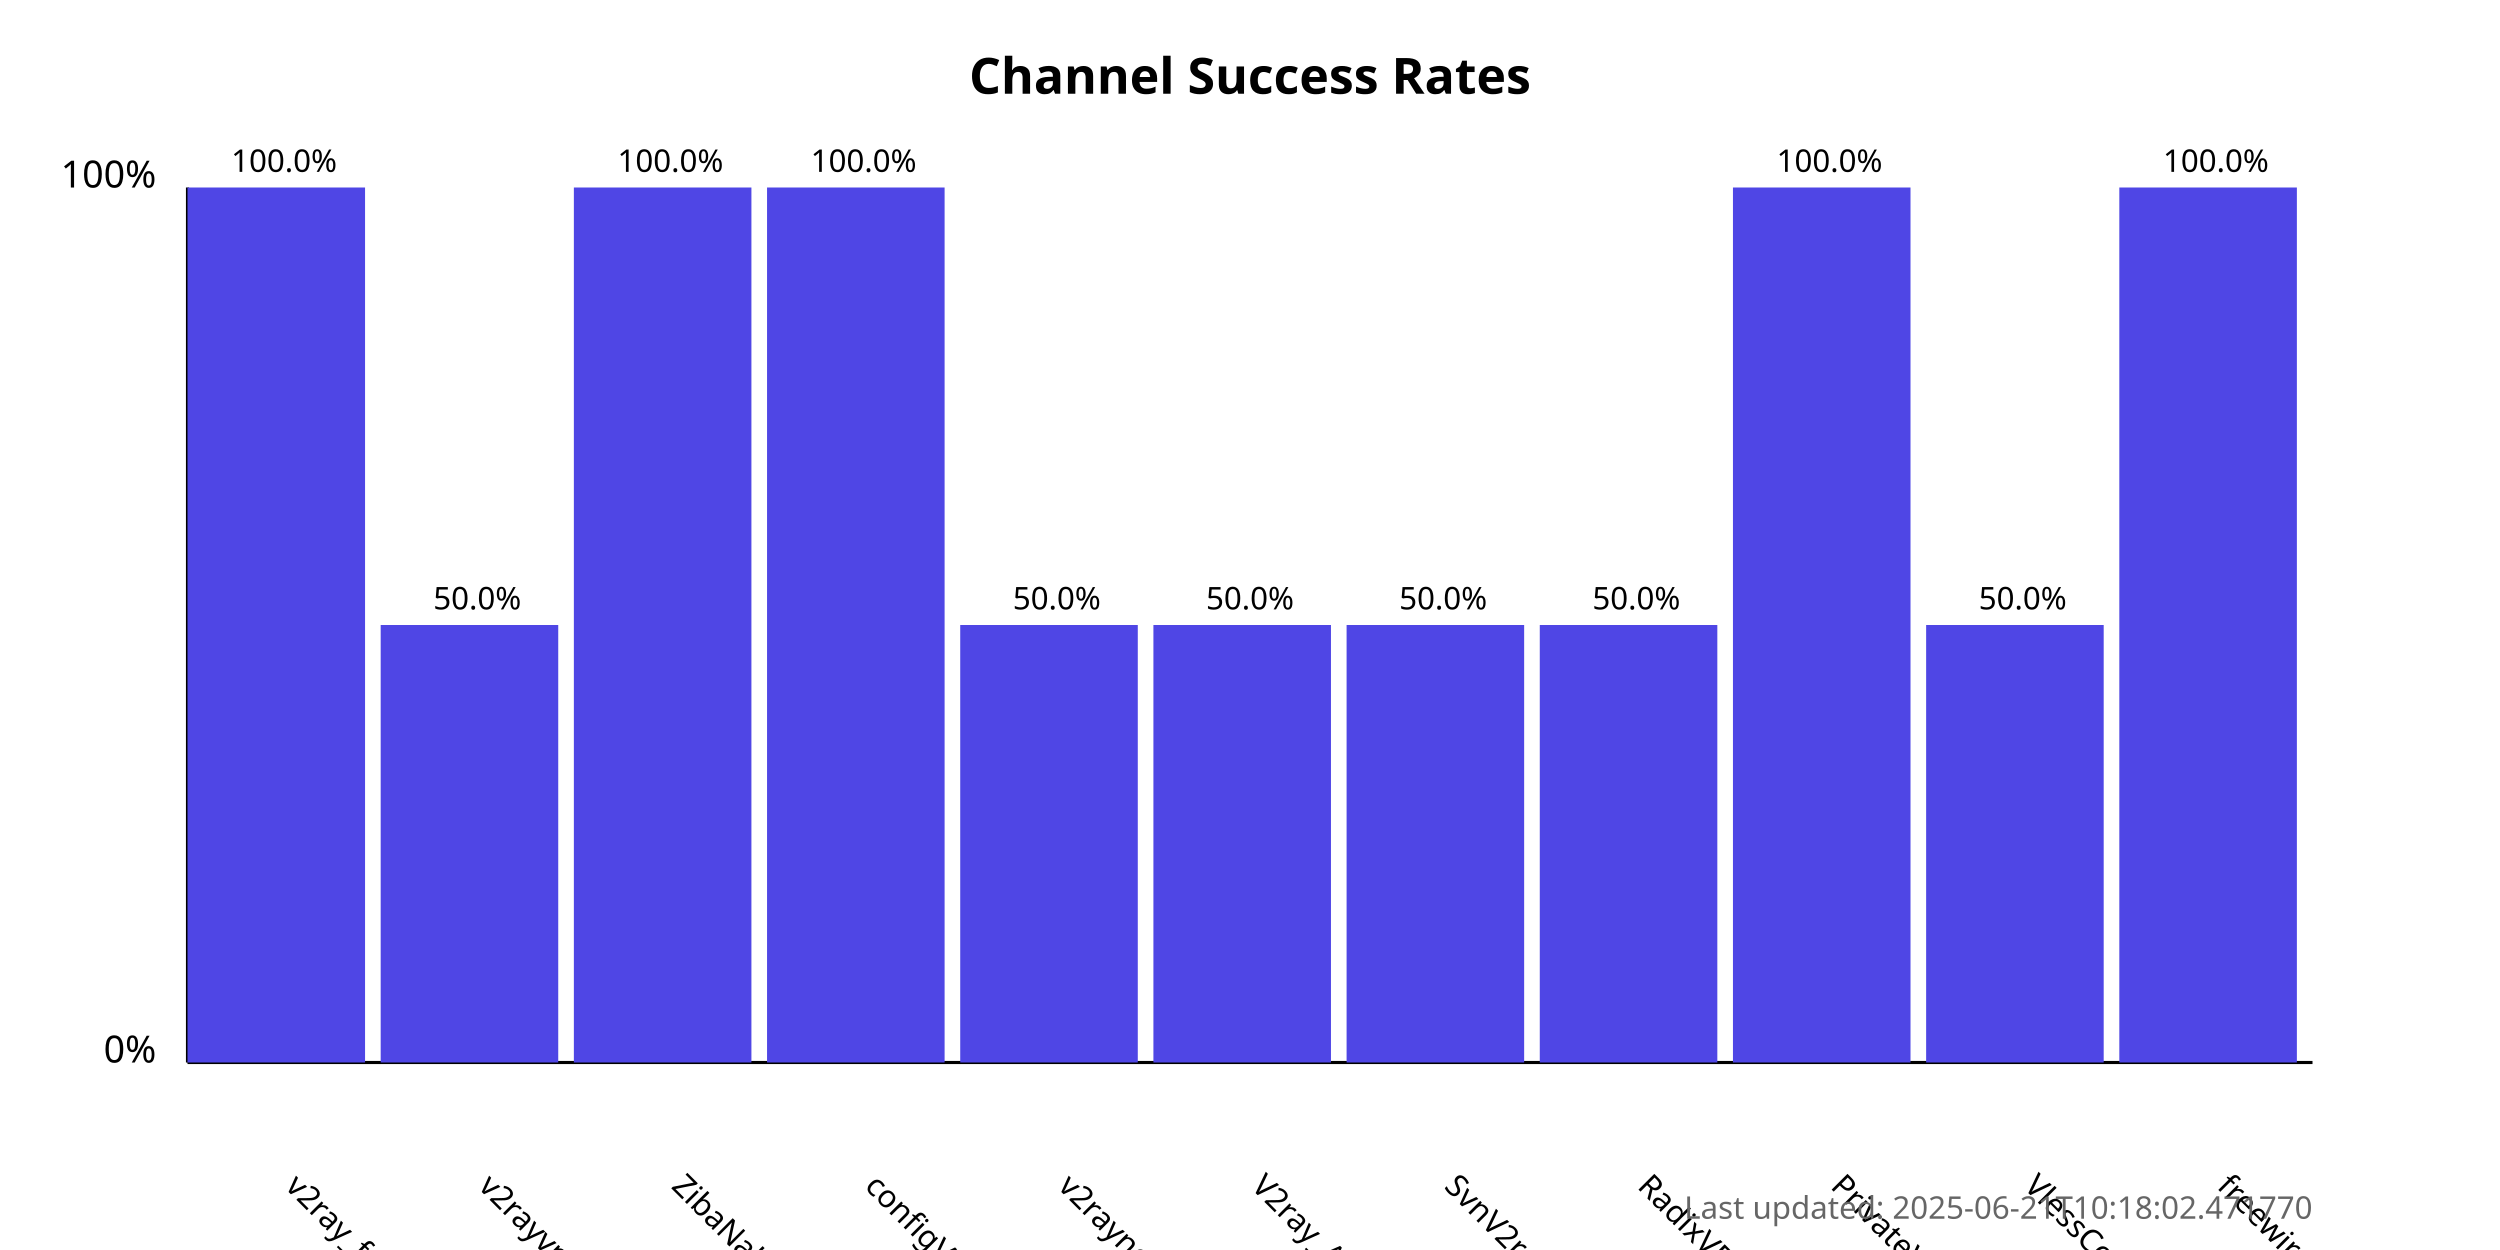
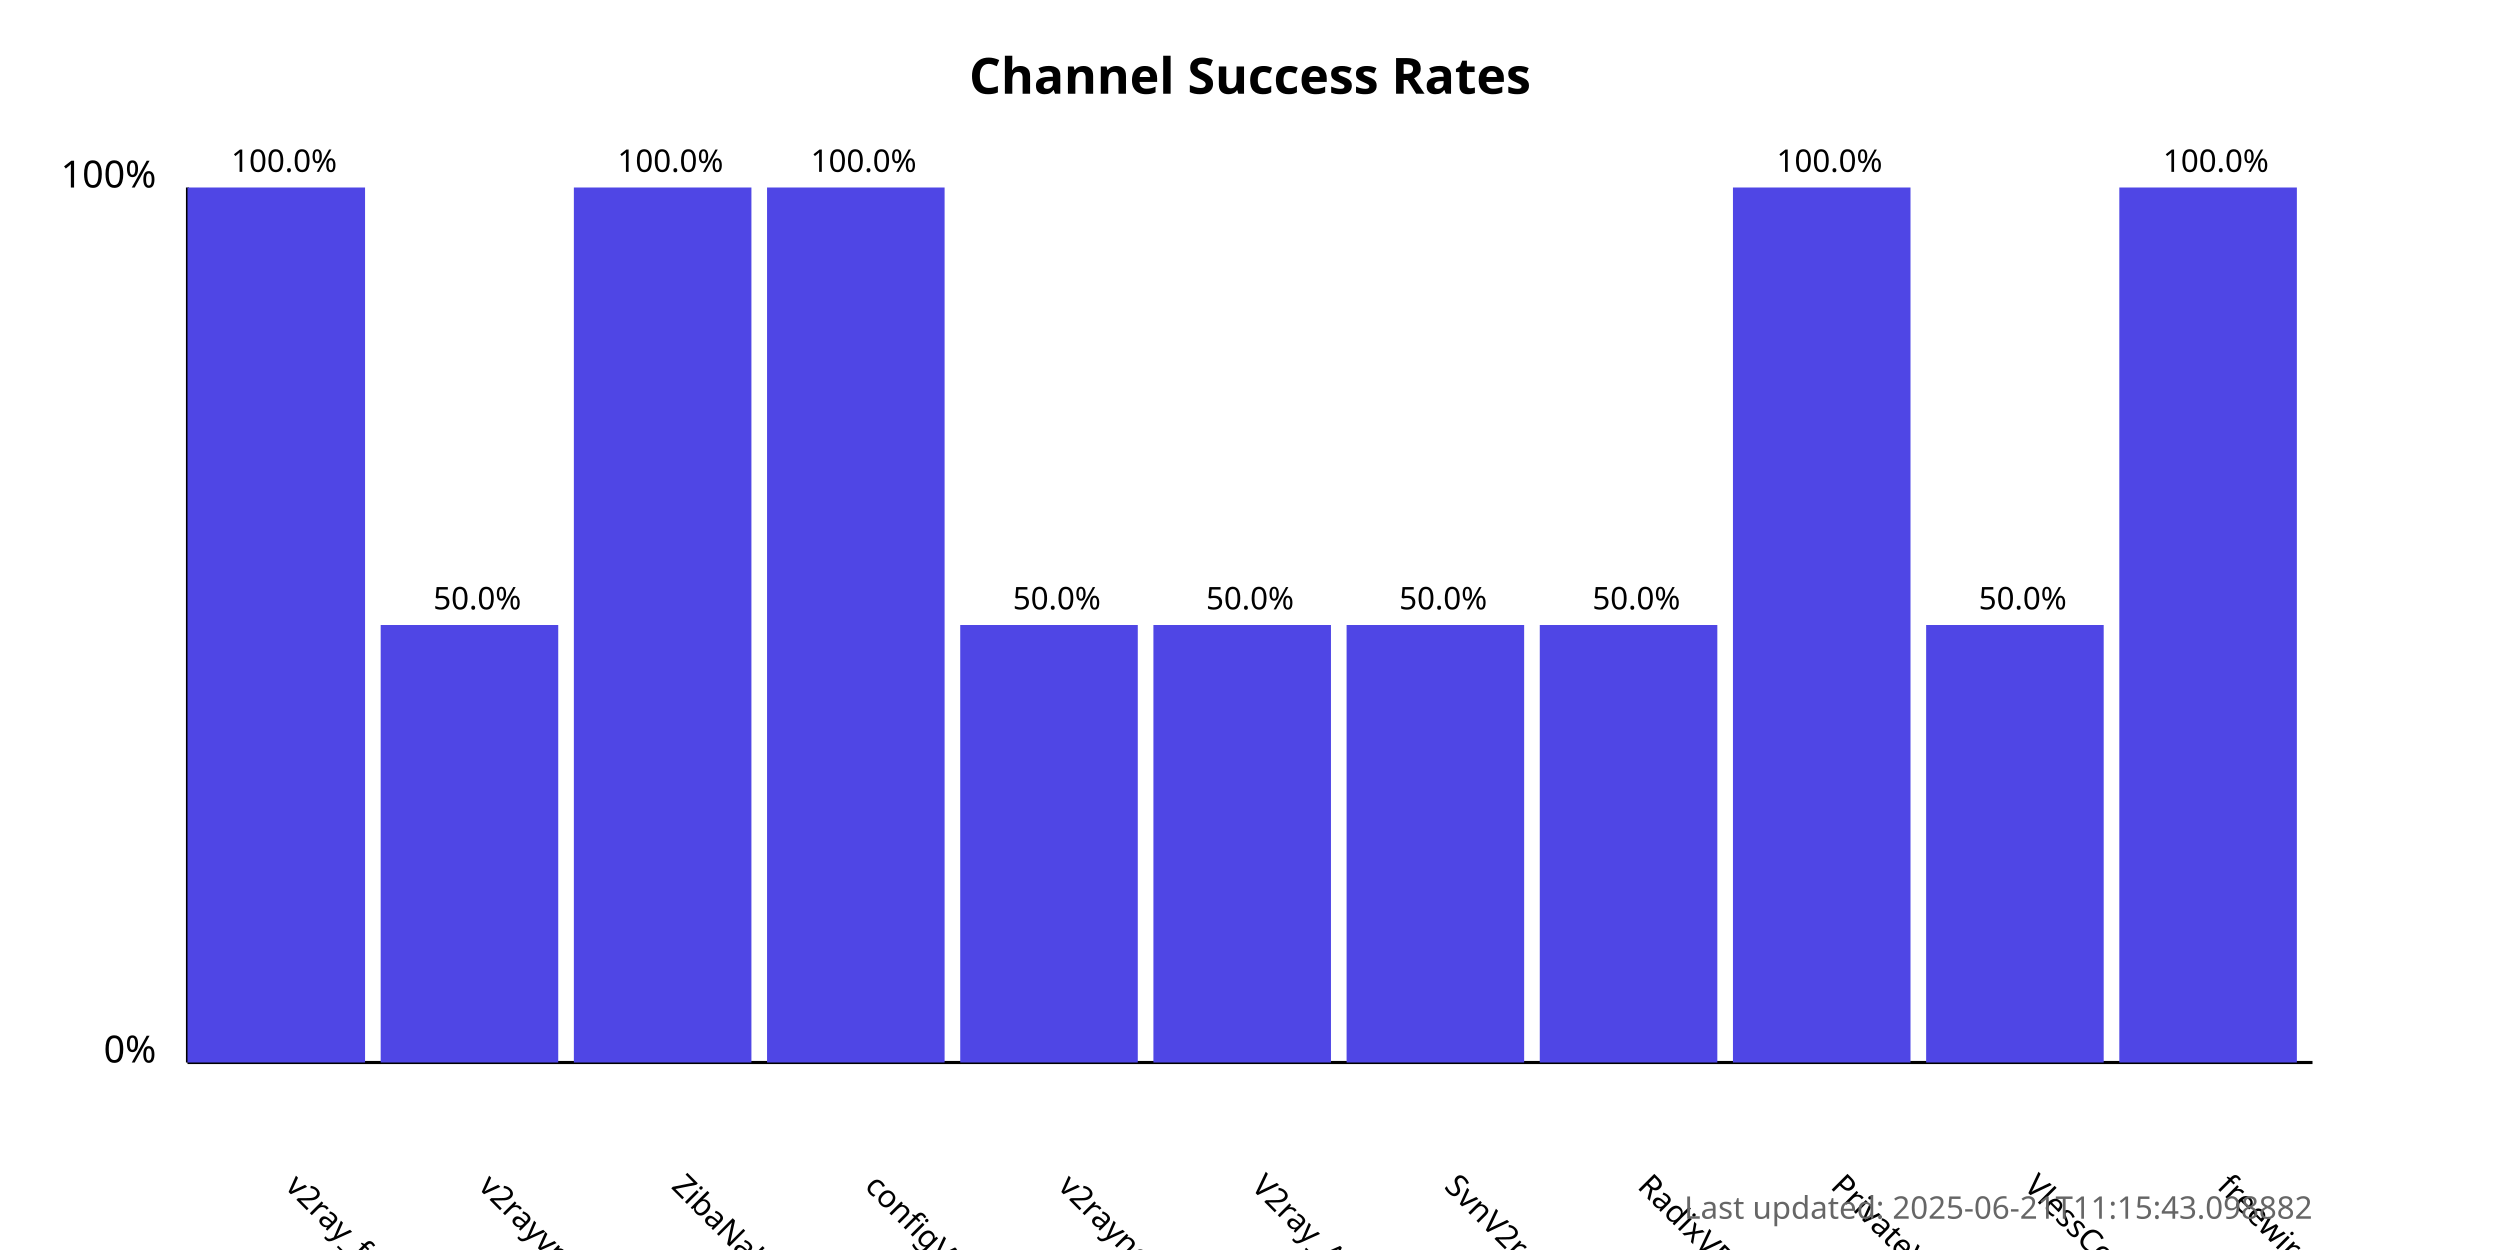
<svg xmlns="http://www.w3.org/2000/svg" width="800" height="400">
  <style>
            .chart-title { font: bold 16px sans-serif; }
            .axis-label { font: 12px sans-serif; }
            .tick-label { font: 10px sans-serif; }
            .bar { fill: #4f46e5; }
            .bar:hover { fill: #6366f1; }
            .timestamp { font: 10px sans-serif; fill: #666; }
        </style>
  <text x="400.0" y="30" text-anchor="middle" class="chart-title">
            Channel Success Rates
        </text>
  <line x1="60" y1="340" x2="60" y2="60" stroke="black" stroke-width="1" />
  <line x1="60" y1="340" x2="740" y2="340" stroke="black" stroke-width="1" />
  <text x="50" y="340" text-anchor="end" class="axis-label">0%</text>
  <text x="50" y="60" text-anchor="end" class="axis-label">100%</text>
  <g>
    <rect x="60" y="60.0" width="56.818" height="280.0" class="bar" />
    <text x="90.909" y="380" transform="rotate(45, 90.90909, 380)" text-anchor="start" class="tick-label">
                v2ray_free_conf
            </text>
    <text x="90.909" y="55.0" text-anchor="middle" class="tick-label">
                100.0%
            </text>
  </g>
  <g>
    <rect x="121.818" y="200.0" width="56.818" height="140.0" class="bar" />
    <text x="152.727" y="380" transform="rotate(45, 152.7273, 380)" text-anchor="start" class="tick-label">
                v2rayvpno
            </text>
    <text x="152.727" y="195.0" text-anchor="middle" class="tick-label">
                50.0%
            </text>
  </g>
  <g>
    <rect x="183.636" y="60.0" width="56.818" height="280.0" class="bar" />
    <text x="214.545" y="380" transform="rotate(45, 214.5455, 380)" text-anchor="start" class="tick-label">
                ZibaNabz
            </text>
    <text x="214.545" y="55.0" text-anchor="middle" class="tick-label">
                100.0%
            </text>
  </g>
  <g>
    <rect x="245.455" y="60.0" width="56.818" height="280.0" class="bar" />
    <text x="276.364" y="380" transform="rotate(45, 276.3636, 380)" text-anchor="start" class="tick-label">
                configV2rayForFree
            </text>
    <text x="276.364" y="55.0" text-anchor="middle" class="tick-label">
                100.0%
            </text>
  </g>
  <g>
    <rect x="307.273" y="200.0" width="56.818" height="140.0" class="bar" />
    <text x="338.182" y="380" transform="rotate(45, 338.1818, 380)" text-anchor="start" class="tick-label">
                v2rayngvpn
            </text>
    <text x="338.182" y="195.0" text-anchor="middle" class="tick-label">
                50.0%
            </text>
  </g>
  <g>
    <rect x="369.091" y="200.0" width="56.818" height="140.0" class="bar" />
    <text x="400.0" y="380" transform="rotate(45, 400.0, 380)" text-anchor="start" class="tick-label">
                V2ray_Alpha
            </text>
    <text x="400.0" y="195.0" text-anchor="middle" class="tick-label">
                50.0%
            </text>
  </g>
  <g>
    <rect x="430.909" y="200.0" width="56.818" height="140.0" class="bar" />
    <text x="461.818" y="380" transform="rotate(45, 461.8182, 380)" text-anchor="start" class="tick-label">
                SvnV2ray
            </text>
    <text x="461.818" y="195.0" text-anchor="middle" class="tick-label">
                50.0%
            </text>
  </g>
  <g>
    <rect x="492.727" y="200.0" width="56.818" height="140.0" class="bar" />
    <text x="523.636" y="380" transform="rotate(45, 523.6364, 380)" text-anchor="start" class="tick-label">
                RadixVPN
            </text>
    <text x="523.636" y="195.0" text-anchor="middle" class="tick-label">
                50.0%
            </text>
  </g>
  <g>
    <rect x="554.545" y="60.0" width="56.818" height="280.0" class="bar" />
    <text x="585.455" y="380" transform="rotate(45, 585.4545, 380)" text-anchor="start" class="tick-label">
                PrivateVPNs
            </text>
    <text x="585.455" y="55.0" text-anchor="middle" class="tick-label">
                100.0%
            </text>
  </g>
  <g>
    <rect x="616.364" y="200.0" width="56.818" height="140.0" class="bar" />
    <text x="647.273" y="380" transform="rotate(45, 647.2727, 380)" text-anchor="start" class="tick-label">
                VlessConfig
            </text>
    <text x="647.273" y="195.0" text-anchor="middle" class="tick-label">
                50.0%
            </text>
  </g>
  <g>
    <rect x="678.182" y="60.0" width="56.818" height="280.0" class="bar" />
    <text x="709.091" y="380" transform="rotate(45, 709.0909, 380)" text-anchor="start" class="tick-label">
                freewireguard
            </text>
    <text x="709.091" y="55.0" text-anchor="middle" class="tick-label">
                100.0%
            </text>
  </g>
  <text x="740" y="390" text-anchor="end" class="timestamp">
-             Last updated: 2025-06-21T10:18:02.471770
+             Last updated: 2025-06-21T11:15:43.098882
        </text>
</svg>
